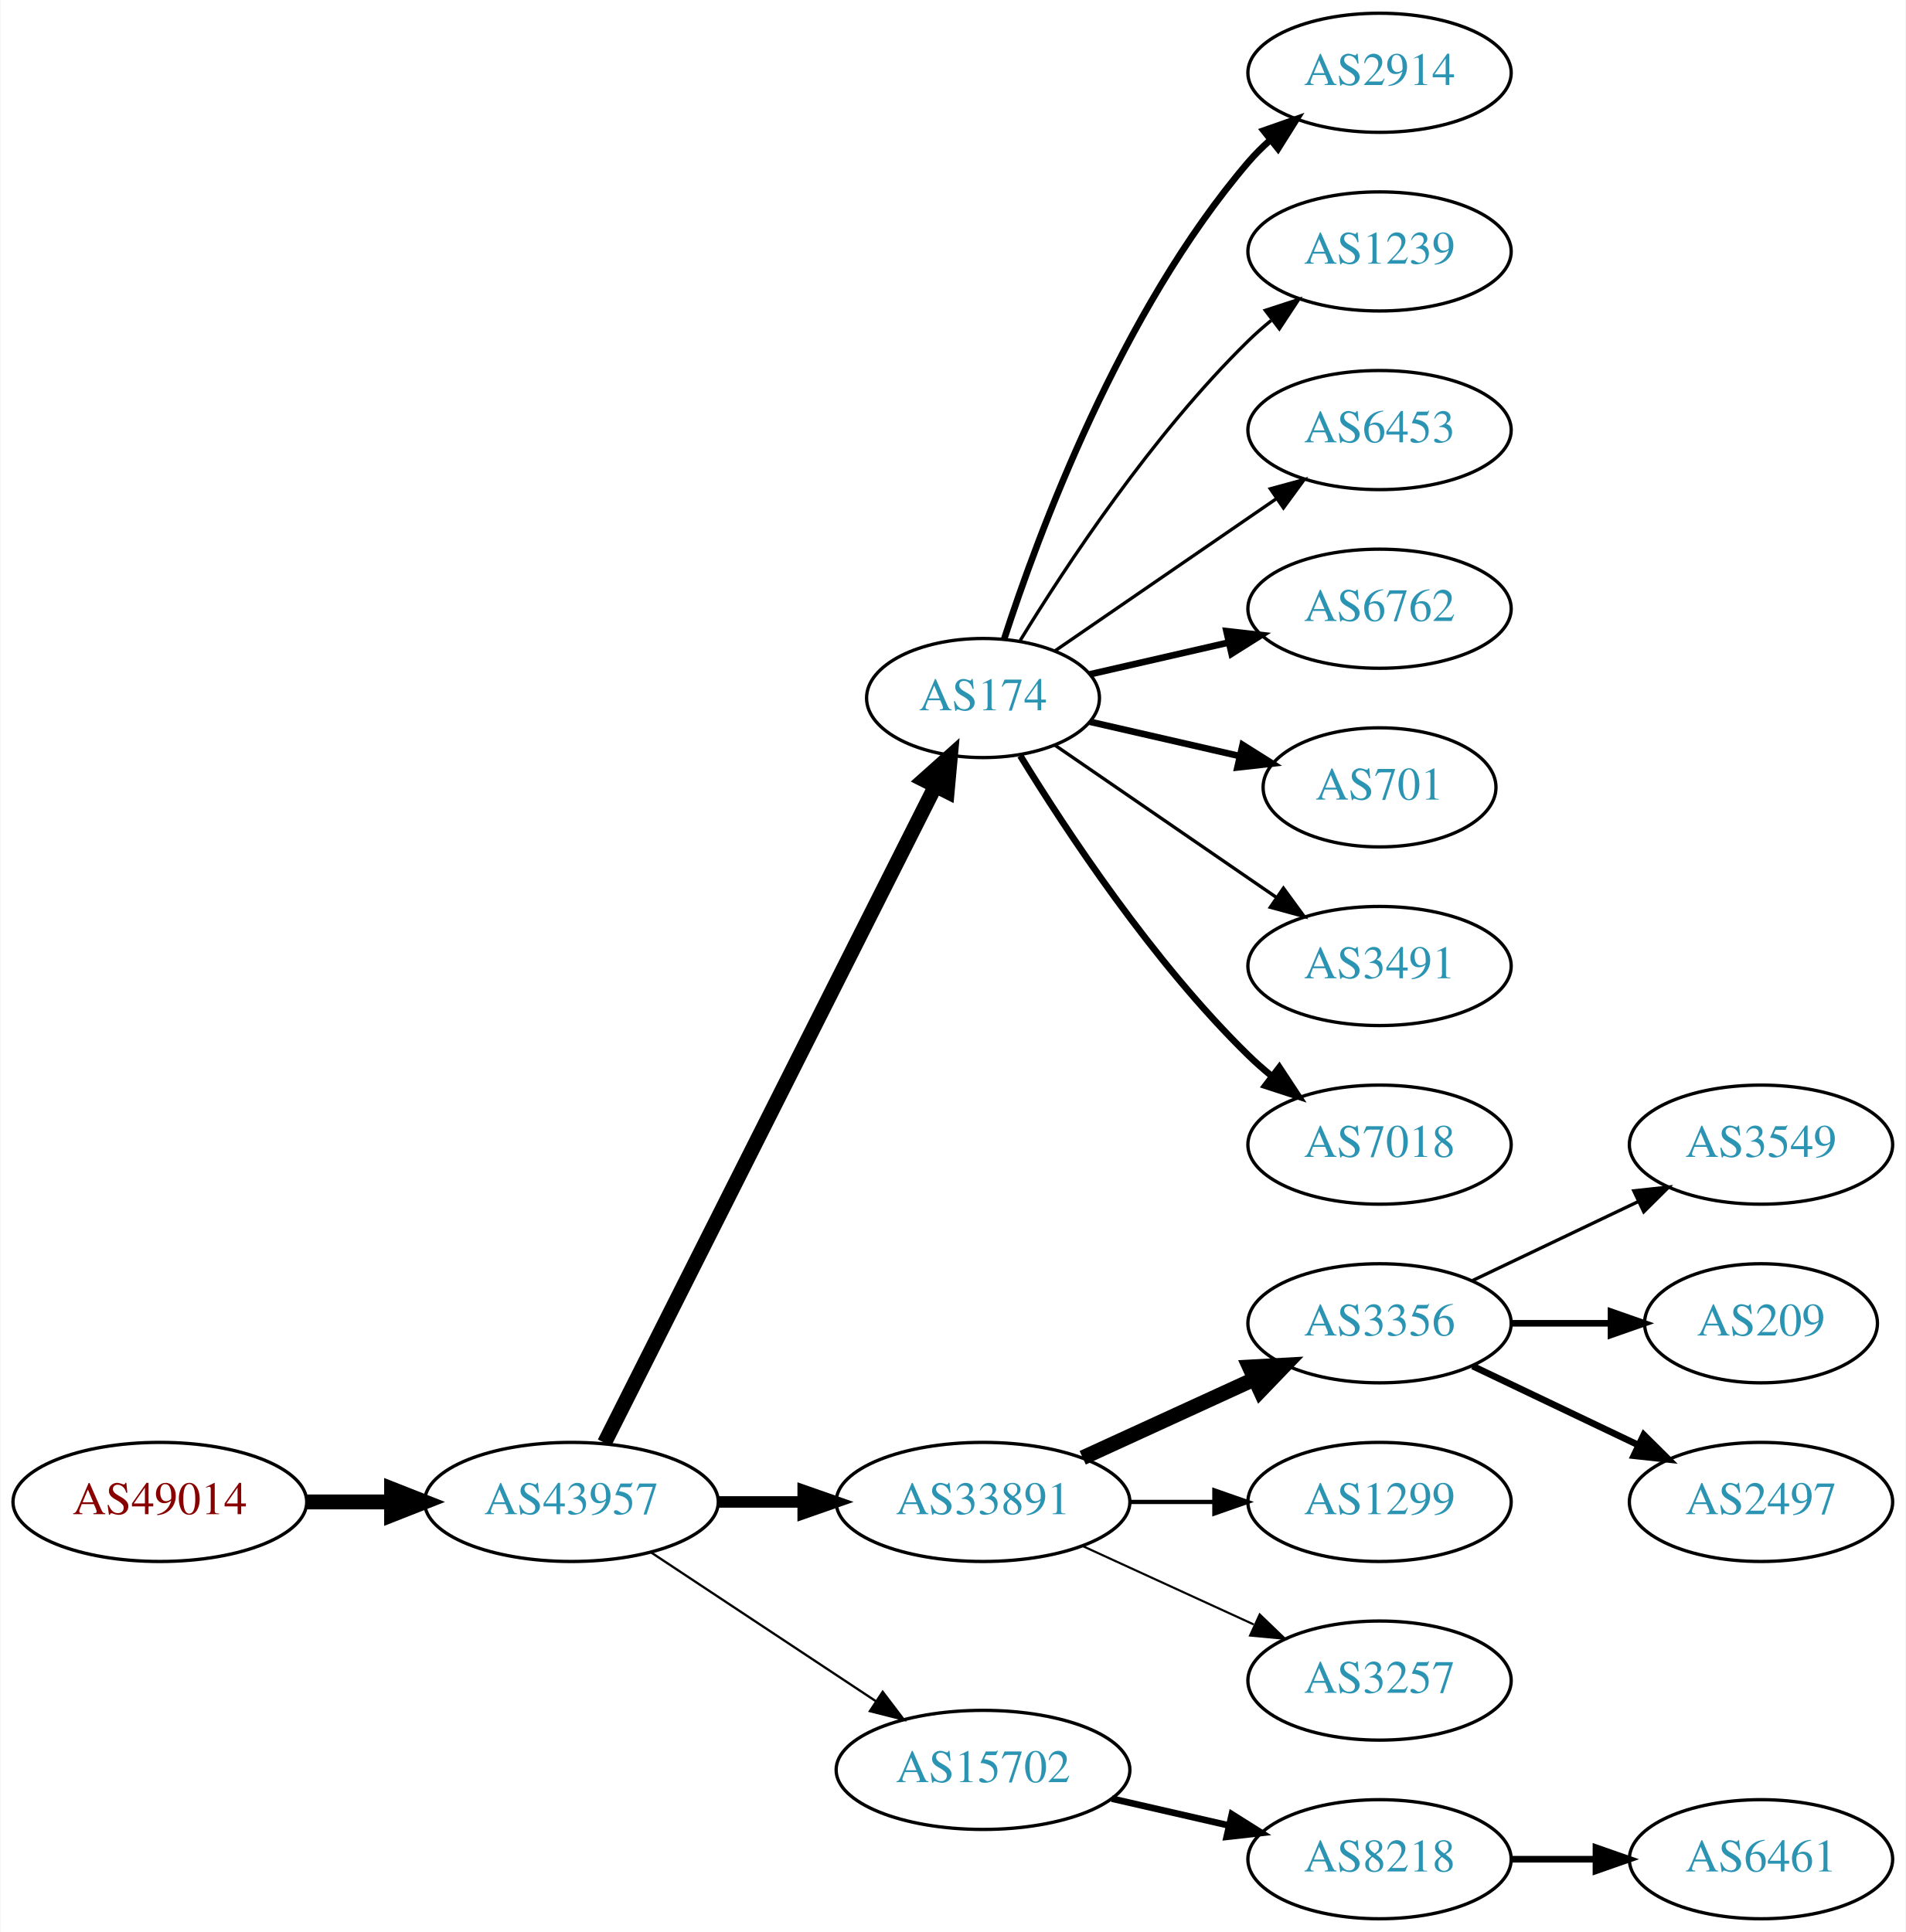
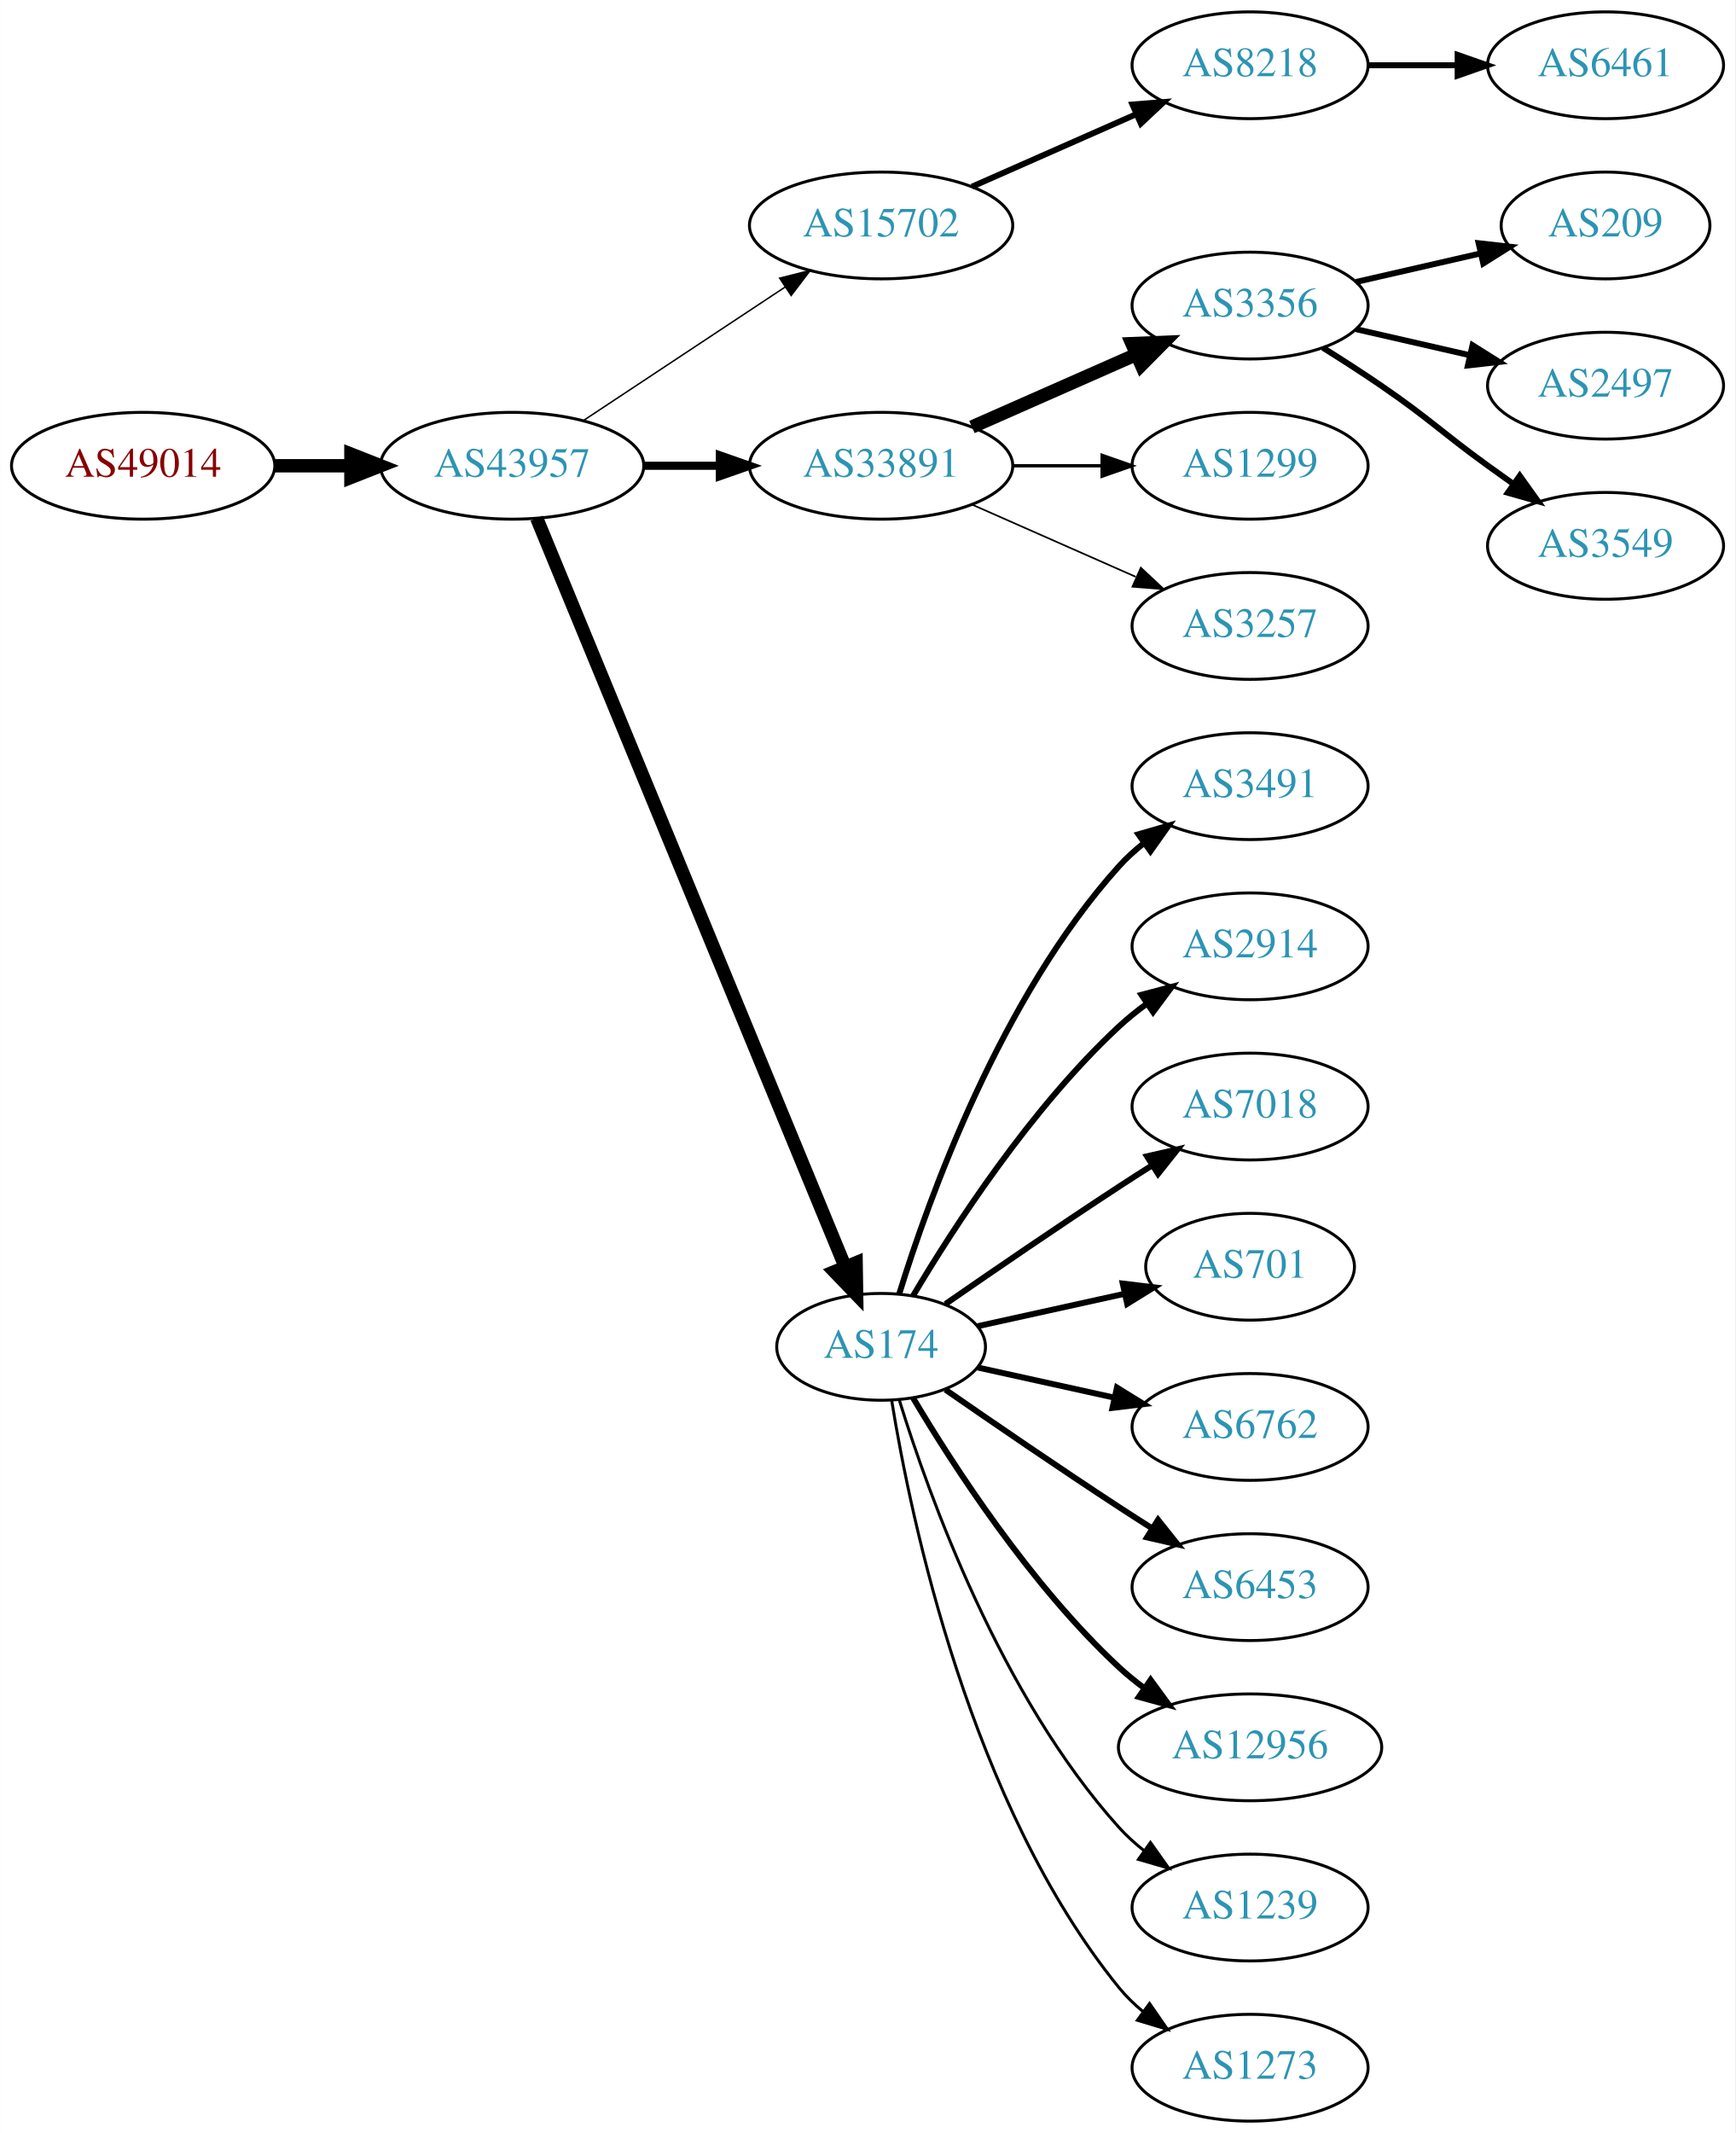
- <svg xmlns="http://www.w3.org/2000/svg" xmlns:xlink="http://www.w3.org/1999/xlink" width="576pt" height="584pt" viewBox="0.00 0.00 575.76 584.00">
-   <g id="graph0" class="graph" transform="scale(1 1) rotate(0) translate(4 580)">
-     <polygon fill="white" stroke="none" points="-4,4 -4,-580 571.762,-580 571.762,4 -4,4" />
+ <svg xmlns="http://www.w3.org/2000/svg" xmlns:xlink="http://www.w3.org/1999/xlink" width="585pt" height="719pt" viewBox="0.00 0.00 584.86 719.00">
+   <g id="graph0" class="graph" transform="scale(1 1) rotate(0) translate(4 715)">
+     <polygon fill="white" stroke="none" points="-4,4 -4,-715 580.862,-715 580.862,4 -4,4" />
    <g id="node1" class="node">
      <g id="a_node1">
        <a xlink:href="/asn/49014" xlink:title="AS49014 ~ Wirtschaftskammer Oesterreich [AT]">
-           <ellipse fill="#ffffff" stroke="black" cx="44.196" cy="-126" rx="44.393" ry="18" />
-           <text text-anchor="middle" x="44.196" y="-122.3" font-family="Times,serif" font-size="14.00" fill="#880000">AS49014</text>
+           <ellipse fill="#ffffff" stroke="black" cx="44.196" cy="-558" rx="44.393" ry="18" />
+           <text text-anchor="middle" x="44.196" y="-554.3" font-family="Times,serif" font-size="14.00" fill="#880000">AS49014</text>
        </a>
      </g>
    </g>
    <g id="node2" class="node">
      <g id="a_node2">
        <a xlink:href="/asn/43957" xlink:title="AS43957 ~ WNT Telecommunication GmbH [AT]">
-           <ellipse fill="#ffffff" stroke="black" cx="168.588" cy="-126" rx="44.393" ry="18" />
-           <text text-anchor="middle" x="168.588" y="-122.3" font-family="Times,serif" font-size="14.00" fill="#2c94b3">AS43957</text>
+           <ellipse fill="#ffffff" stroke="black" cx="168.588" cy="-558" rx="44.393" ry="18" />
+           <text text-anchor="middle" x="168.588" y="-554.3" font-family="Times,serif" font-size="14.00" fill="#2c94b3">AS43957</text>
        </a>
      </g>
    </g>
    <g id="edge1" class="edge">
-       <path fill="none" stroke="black" stroke-width="4.5" d="M88.692,-126C96.898,-126 105.569,-126 114.041,-126" />
-       <polygon fill="black" stroke="black" stroke-width="4.5" points="114.233,-129.938 124.233,-126 114.233,-122.063 114.233,-129.938" />
+       <path fill="none" stroke="black" stroke-width="4.5" d="M88.692,-558C96.898,-558 105.569,-558 114.041,-558" />
+       <polygon fill="black" stroke="black" stroke-width="4.5" points="114.233,-561.938 124.233,-558 114.233,-554.063 114.233,-561.938" />
    </g>
    <g id="node3" class="node">
      <g id="a_node3">
-         <a xlink:href="/asn/174" xlink:title="AS174 ~ Cogent Communications [US]">
-           <ellipse fill="#ffffff" stroke="black" cx="292.98" cy="-369" rx="35.194" ry="18" />
-           <text text-anchor="middle" x="292.98" y="-365.3" font-family="Times,serif" font-size="14.00" fill="#2c94b3">AS174</text>
+         <a xlink:href="/asn/15702" xlink:title="AS15702 ~ Onstage Online GmbH [AT]">
+           <ellipse fill="#ffffff" stroke="black" cx="292.98" cy="-639" rx="44.393" ry="18" />
+           <text text-anchor="middle" x="292.98" y="-635.3" font-family="Times,serif" font-size="14.00" fill="#2c94b3">AS15702</text>
        </a>
      </g>
    </g>
    <g id="edge2" class="edge">
-       <path fill="none" stroke="black" stroke-width="4.5" d="M178.588,-143.868C199.859,-186.101 253.335,-292.272 278.496,-342.227" />
-       <polygon fill="black" stroke="black" stroke-width="4.5" points="275.117,-344.273 283.132,-351.433 282.151,-340.731 275.117,-344.273" />
+       <path fill="none" stroke="black" stroke-width="0.5" d="M192.609,-573.235C211.841,-585.963 239.449,-604.234 260.686,-618.289" />
+       <polygon fill="black" stroke="black" stroke-width="0.5" points="258.792,-621.233 269.063,-623.833 262.655,-615.395 258.792,-621.233" />
    </g>
    <g id="node4" class="node">
      <g id="a_node4">
        <a xlink:href="/asn/33891" xlink:title="AS33891 ~ CORE-BACKBONE GMBH GLOBAL NETWORK [DE]">
-           <ellipse fill="#ffffff" stroke="black" cx="292.98" cy="-126" rx="44.393" ry="18" />
-           <text text-anchor="middle" x="292.98" y="-122.3" font-family="Times,serif" font-size="14.00" fill="#2c94b3">AS33891</text>
+           <ellipse fill="#ffffff" stroke="black" cx="292.98" cy="-558" rx="44.393" ry="18" />
+           <text text-anchor="middle" x="292.98" y="-554.3" font-family="Times,serif" font-size="14.00" fill="#2c94b3">AS33891</text>
        </a>
      </g>
    </g>
    <g id="edge3" class="edge">
-       <path fill="none" stroke="black" stroke-width="3.462" d="M213.084,-126C221.29,-126 229.961,-126 238.434,-126" />
-       <polygon fill="black" stroke="black" stroke-width="3.462" points="238.625,-129.5 248.625,-126 238.625,-122.5 238.625,-129.5" />
+       <path fill="none" stroke="black" stroke-width="2.75" d="M213.084,-558C221.29,-558 229.961,-558 238.434,-558" />
+       <polygon fill="black" stroke="black" stroke-width="2.75" points="238.625,-561.5 248.625,-558 238.625,-554.5 238.625,-561.5" />
    </g>
    <g id="node5" class="node">
      <g id="a_node5">
-         <a xlink:href="/asn/15702" xlink:title="AS15702 ~ Onstage Online GmbH [AT]">
-           <ellipse fill="#ffffff" stroke="black" cx="292.98" cy="-45" rx="44.393" ry="18" />
-           <text text-anchor="middle" x="292.98" y="-41.3" font-family="Times,serif" font-size="14.00" fill="#2c94b3">AS15702</text>
+         <a xlink:href="/asn/174" xlink:title="AS174 ~ Cogent Communications [US]">
+           <ellipse fill="#ffffff" stroke="black" cx="292.98" cy="-261" rx="35.194" ry="18" />
+           <text text-anchor="middle" x="292.98" y="-257.3" font-family="Times,serif" font-size="14.00" fill="#2c94b3">AS174</text>
        </a>
      </g>
    </g>
    <g id="edge4" class="edge">
-       <path fill="none" stroke="black" stroke-width="0.692" d="M192.609,-110.765C211.841,-98.037 239.449,-79.766 260.686,-65.711" />
-       <polygon fill="black" stroke="black" stroke-width="0.692" points="262.655,-68.605 269.063,-60.167 258.792,-62.767 262.655,-68.605" />
+       <path fill="none" stroke="black" stroke-width="4.5" d="M176.878,-540.311C197.456,-490.375 256.098,-348.074 280.797,-288.138" />
+       <polygon fill="black" stroke="black" stroke-width="4.5" points="284.559,-289.343 284.729,-278.597 277.278,-286.342 284.559,-289.343" />
    </g>
    <g id="node6" class="node">
      <g id="a_node6">
-         <a xlink:href="/asn/2914" xlink:title="AS2914 ~ NTT America, Inc. [US]">
-           <ellipse fill="#ffffff" stroke="black" cx="412.823" cy="-558" rx="39.794" ry="18" />
-           <text text-anchor="middle" x="412.823" y="-554.3" font-family="Times,serif" font-size="14.00" fill="#2c94b3">AS2914</text>
+         <a xlink:href="/asn/8218" xlink:title="AS8218 ~ legacy Neotelecoms [FR]">
+           <ellipse fill="#ffffff" stroke="black" cx="417.373" cy="-693" rx="39.794" ry="18" />
+           <text text-anchor="middle" x="417.373" y="-689.3" font-family="Times,serif" font-size="14.00" fill="#2c94b3">AS8218</text>
        </a>
      </g>
    </g>
    <g id="edge5" class="edge">
-       <path fill="none" stroke="black" stroke-width="2" d="M299.346,-386.74C309.61,-418.461 334.502,-485.808 373.176,-531 375.122,-533.274 377.3,-535.449 379.605,-537.507" />
-       <polygon fill="black" stroke="black" stroke-width="2" points="377.775,-540.524 387.774,-544.027 382.142,-535.053 377.775,-540.524" />
-     </g>
-     <g id="node7" class="node">
-       <g id="a_node7">
-         <a xlink:href="/asn/1239" xlink:title="AS1239 ~ Sprint [US]">
-           <ellipse fill="#ffffff" stroke="black" cx="412.823" cy="-504" rx="39.794" ry="18" />
-           <text text-anchor="middle" x="412.823" y="-500.3" font-family="Times,serif" font-size="14.00" fill="#2c94b3">AS1239</text>
-         </a>
-       </g>
-     </g>
-     <g id="edge6" class="edge">
-       <path fill="none" stroke="black" d="M304.246,-386.44C318.055,-408.991 344.243,-448.722 373.176,-477 375.317,-479.092 377.634,-481.137 380.034,-483.106" />
-       <polygon fill="black" stroke="black" points="378.301,-486.185 388.375,-489.464 382.544,-480.618 378.301,-486.185" />
+       <path fill="none" stroke="black" stroke-width="2" d="M323.608,-652.072C340.203,-659.393 361.062,-668.597 378.795,-676.421" />
+       <polygon fill="black" stroke="black" stroke-width="2" points="377.717,-679.77 388.279,-680.605 380.543,-673.366 377.717,-679.77" />
    </g>
    <g id="node8" class="node">
      <g id="a_node8">
-         <a xlink:href="/asn/6453" xlink:title="AS6453 ~ TATA COMMUNICATIONS (AMERICA) INC [US]">
-           <ellipse fill="#ffffff" stroke="black" cx="412.823" cy="-450" rx="39.794" ry="18" />
-           <text text-anchor="middle" x="412.823" y="-446.3" font-family="Times,serif" font-size="14.00" fill="#2c94b3">AS6453</text>
+         <a xlink:href="/asn/3356" xlink:title="AS3356 ~ Level 3 Parent, LLC [US]">
+           <ellipse fill="#ffffff" stroke="black" cx="417.373" cy="-612" rx="39.794" ry="18" />
+           <text text-anchor="middle" x="417.373" y="-608.3" font-family="Times,serif" font-size="14.00" fill="#2c94b3">AS3356</text>
        </a>
      </g>
    </g>
    <g id="edge7" class="edge">
-       <path fill="none" stroke="black" d="M314.777,-383.295C333.361,-396.068 360.811,-414.937 381.779,-429.349" />
-       <polygon fill="black" stroke="black" points="379.814,-432.245 390.037,-435.025 383.779,-426.476 379.814,-432.245" />
+       <path fill="none" stroke="black" stroke-width="4.5" d="M323.608,-571.072C340.203,-578.393 361.062,-587.597 378.795,-595.421" />
+       <polygon fill="black" stroke="black" stroke-width="4.5" points="377.54,-599.171 388.279,-599.605 380.719,-591.966 377.54,-599.171" />
    </g>
    <g id="node9" class="node">
      <g id="a_node9">
-         <a xlink:href="/asn/6762" xlink:title="AS6762 ~ TELECOM ITALIA SPARKLE S.p.A. [IT]">
-           <ellipse fill="#ffffff" stroke="black" cx="412.823" cy="-396" rx="39.794" ry="18" />
-           <text text-anchor="middle" x="412.823" y="-392.3" font-family="Times,serif" font-size="14.00" fill="#2c94b3">AS6762</text>
+         <a xlink:href="/asn/1299" xlink:title="AS1299 ~ Telia Carrier [EU]">
+           <ellipse fill="#ffffff" stroke="black" cx="417.373" cy="-558" rx="39.794" ry="18" />
+           <text text-anchor="middle" x="417.373" y="-554.3" font-family="Times,serif" font-size="14.00" fill="#2c94b3">AS1299</text>
        </a>
      </g>
    </g>
    <g id="edge8" class="edge">
-       <path fill="none" stroke="black" stroke-width="2" d="M325.251,-376.165C338.09,-379.106 353.195,-382.567 367.162,-385.767" />
-       <polygon fill="black" stroke="black" stroke-width="2" points="366.553,-389.219 377.083,-388.04 368.117,-382.395 366.553,-389.219" />
+       <path fill="none" stroke="black" stroke-width="1.125" d="M337.476,-558C347.165,-558 357.502,-558 367.394,-558" />
+       <polygon fill="black" stroke="black" stroke-width="1.125" points="367.497,-561.5 377.497,-558 367.497,-554.5 367.497,-561.5" />
    </g>
    <g id="node10" class="node">
      <g id="a_node10">
-         <a xlink:href="/asn/701" xlink:title="AS701 ~ UUNET [US]">
-           <ellipse fill="#ffffff" stroke="black" cx="412.823" cy="-342" rx="35.194" ry="18" />
-           <text text-anchor="middle" x="412.823" y="-338.3" font-family="Times,serif" font-size="14.00" fill="#2c94b3">AS701</text>
+         <a xlink:href="/asn/3257" xlink:title="AS3257 ~ GTT [DE]">
+           <ellipse fill="#ffffff" stroke="black" cx="417.373" cy="-504" rx="39.794" ry="18" />
+           <text text-anchor="middle" x="417.373" y="-500.3" font-family="Times,serif" font-size="14.00" fill="#2c94b3">AS3257</text>
        </a>
      </g>
    </g>
    <g id="edge9" class="edge">
-       <path fill="none" stroke="black" stroke-width="2" d="M325.251,-361.835C339.101,-358.662 355.588,-354.885 370.439,-351.482" />
-       <polygon fill="black" stroke="black" stroke-width="2" points="371.441,-354.843 380.407,-349.198 369.877,-348.02 371.441,-354.843" />
+       <path fill="none" stroke="black" stroke-width="0.562" d="M323.608,-544.928C340.203,-537.607 361.062,-528.403 378.795,-520.579" />
+       <polygon fill="black" stroke="black" stroke-width="0.562" points="380.543,-523.634 388.279,-516.395 377.717,-517.23 380.543,-523.634" />
    </g>
    <g id="node11" class="node">
      <g id="a_node11">
        <a xlink:href="/asn/3491" xlink:title="AS3491 ~ PCCW Global, Inc. [US]">
-           <ellipse fill="#ffffff" stroke="black" cx="412.823" cy="-288" rx="39.794" ry="18" />
-           <text text-anchor="middle" x="412.823" y="-284.3" font-family="Times,serif" font-size="14.00" fill="#2c94b3">AS3491</text>
+           <ellipse fill="#ffffff" stroke="black" cx="417.373" cy="-450" rx="39.794" ry="18" />
+           <text text-anchor="middle" x="417.373" y="-446.3" font-family="Times,serif" font-size="14.00" fill="#2c94b3">AS3491</text>
        </a>
      </g>
    </g>
    <g id="edge10" class="edge">
-       <path fill="none" stroke="black" d="M314.777,-354.705C333.361,-341.932 360.811,-323.063 381.779,-308.651" />
-       <polygon fill="black" stroke="black" points="383.779,-311.524 390.037,-302.975 379.814,-305.755 383.779,-311.524" />
+       <path fill="none" stroke="black" stroke-width="2" d="M299.118,-278.94C309.021,-310.979 333.359,-378.812 373.176,-423 375.693,-425.792 378.564,-428.401 381.603,-430.812" />
+       <polygon fill="black" stroke="black" stroke-width="2" points="379.732,-433.776 389.911,-436.715 383.786,-428.07 379.732,-433.776" />
    </g>
    <g id="node12" class="node">
      <g id="a_node12">
-         <a xlink:href="/asn/7018" xlink:title="AS7018 ~ AT&amp;T Services, Inc. [US]">
-           <ellipse fill="#ffffff" stroke="black" cx="412.823" cy="-234" rx="39.794" ry="18" />
-           <text text-anchor="middle" x="412.823" y="-230.3" font-family="Times,serif" font-size="14.00" fill="#2c94b3">AS7018</text>
+         <a xlink:href="/asn/2914" xlink:title="AS2914 ~ NTT America, Inc. [US]">
+           <ellipse fill="#ffffff" stroke="black" cx="417.373" cy="-396" rx="39.794" ry="18" />
+           <text text-anchor="middle" x="417.373" y="-392.3" font-family="Times,serif" font-size="14.00" fill="#2c94b3">AS2914</text>
        </a>
      </g>
    </g>
    <g id="edge11" class="edge">
-       <path fill="none" stroke="black" stroke-width="2" d="M304.246,-351.56C318.055,-329.009 344.243,-289.278 373.176,-261 375.317,-258.908 377.634,-256.863 380.034,-254.894" />
-       <polygon fill="black" stroke="black" stroke-width="2" points="382.544,-257.382 388.375,-248.536 378.301,-251.815 382.544,-257.382" />
+       <path fill="none" stroke="black" stroke-width="2" d="M303.793,-278.279C317.299,-301.011 343.359,-341.314 373.176,-369 376.083,-371.699 379.296,-374.28 382.62,-376.703" />
+       <polygon fill="black" stroke="black" stroke-width="2" points="380.755,-379.667 390.998,-382.375 384.679,-373.87 380.755,-379.667" />
    </g>
    <g id="node13" class="node">
      <g id="a_node13">
-         <a xlink:href="/asn/3356" xlink:title="AS3356 ~ Level 3 Parent, LLC [US]">
-           <ellipse fill="#ffffff" stroke="black" cx="412.823" cy="-180" rx="39.794" ry="18" />
-           <text text-anchor="middle" x="412.823" y="-176.3" font-family="Times,serif" font-size="14.00" fill="#2c94b3">AS3356</text>
+         <a xlink:href="/asn/7018" xlink:title="AS7018 ~ AT&amp;T Services, Inc. [US]">
+           <ellipse fill="#ffffff" stroke="black" cx="417.373" cy="-342" rx="39.794" ry="18" />
+           <text text-anchor="middle" x="417.373" y="-338.3" font-family="Times,serif" font-size="14.00" fill="#2c94b3">AS7018</text>
        </a>
      </g>
    </g>
    <g id="edge12" class="edge">
-       <path fill="none" stroke="black" stroke-width="4.5" d="M323.11,-139.348C338.721,-146.502 358.119,-155.391 374.791,-163.03" />
-       <polygon fill="black" stroke="black" stroke-width="4.5" points="373.512,-166.775 384.243,-167.362 376.792,-159.616 373.512,-166.775" />
+       <path fill="none" stroke="black" stroke-width="2" d="M314.671,-275.44C330.563,-286.449 353.113,-301.897 373.176,-315 376.758,-317.339 380.529,-319.759 384.289,-322.144" />
+       <polygon fill="black" stroke="black" stroke-width="2" points="382.623,-325.231 392.95,-327.596 386.352,-319.307 382.623,-325.231" />
    </g>
    <g id="node14" class="node">
      <g id="a_node14">
-         <a xlink:href="/asn/1299" xlink:title="AS1299 ~ Telia Carrier [EU]">
-           <ellipse fill="#ffffff" stroke="black" cx="412.823" cy="-126" rx="39.794" ry="18" />
-           <text text-anchor="middle" x="412.823" y="-122.3" font-family="Times,serif" font-size="14.00" fill="#2c94b3">AS1299</text>
+         <a xlink:href="/asn/701" xlink:title="AS701 ~ UUNET [US]">
+           <ellipse fill="#ffffff" stroke="black" cx="417.373" cy="-288" rx="35.194" ry="18" />
+           <text text-anchor="middle" x="417.373" y="-284.3" font-family="Times,serif" font-size="14.00" fill="#2c94b3">AS701</text>
        </a>
      </g>
    </g>
    <g id="edge13" class="edge">
-       <path fill="none" stroke="black" stroke-width="1.286" d="M337.191,-126C345.504,-126 354.267,-126 362.749,-126" />
-       <polygon fill="black" stroke="black" stroke-width="1.286" points="362.908,-129.5 372.908,-126 362.908,-122.5 362.908,-129.5" />
+       <path fill="none" stroke="black" stroke-width="2" d="M325.499,-267.953C340.632,-271.292 358.96,-275.335 375.18,-278.913" />
+       <polygon fill="black" stroke="black" stroke-width="2" points="374.441,-282.334 384.96,-281.07 375.949,-275.498 374.441,-282.334" />
    </g>
    <g id="node15" class="node">
      <g id="a_node15">
-         <a xlink:href="/asn/3257" xlink:title="AS3257 ~ GTT [DE]">
-           <ellipse fill="#ffffff" stroke="black" cx="412.823" cy="-72" rx="39.794" ry="18" />
-           <text text-anchor="middle" x="412.823" y="-68.3" font-family="Times,serif" font-size="14.00" fill="#2c94b3">AS3257</text>
+         <a xlink:href="/asn/6762" xlink:title="AS6762 ~ TELECOM ITALIA SPARKLE S.p.A. [IT]">
+           <ellipse fill="#ffffff" stroke="black" cx="417.373" cy="-234" rx="39.794" ry="18" />
+           <text text-anchor="middle" x="417.373" y="-230.3" font-family="Times,serif" font-size="14.00" fill="#2c94b3">AS6762</text>
        </a>
      </g>
    </g>
    <g id="edge14" class="edge">
-       <path fill="none" stroke="black" stroke-width="0.643" d="M323.11,-112.652C338.721,-105.498 358.119,-96.609 374.791,-88.969" />
-       <polygon fill="black" stroke="black" stroke-width="0.643" points="376.61,-91.986 384.243,-84.638 373.694,-85.622 376.61,-91.986" />
+       <path fill="none" stroke="black" stroke-width="2" d="M325.499,-254.047C339.56,-250.945 356.378,-247.235 371.702,-243.854" />
+       <polygon fill="black" stroke="black" stroke-width="2" points="372.501,-247.262 381.512,-241.69 370.993,-240.427 372.501,-247.262" />
+     </g>
+     <g id="node16" class="node">
+       <g id="a_node16">
+         <a xlink:href="/asn/6453" xlink:title="AS6453 ~ TATA COMMUNICATIONS (AMERICA) INC [US]">
+           <ellipse fill="#ffffff" stroke="black" cx="417.373" cy="-180" rx="39.794" ry="18" />
+           <text text-anchor="middle" x="417.373" y="-176.3" font-family="Times,serif" font-size="14.00" fill="#2c94b3">AS6453</text>
+         </a>
+       </g>
+     </g>
+     <g id="edge15" class="edge">
+       <path fill="none" stroke="black" stroke-width="2" d="M314.671,-246.56C330.563,-235.551 353.113,-220.103 373.176,-207 376.758,-204.661 380.529,-202.241 384.289,-199.856" />
+       <polygon fill="black" stroke="black" stroke-width="2" points="386.352,-202.693 392.95,-194.404 382.623,-196.769 386.352,-202.693" />
+     </g>
+     <g id="node17" class="node">
+       <g id="a_node17">
+         <a xlink:href="/asn/12956" xlink:title="AS12956 ~ TELXIUS [ES]">
+           <ellipse fill="#ffffff" stroke="black" cx="417.373" cy="-126" rx="44.393" ry="18" />
+           <text text-anchor="middle" x="417.373" y="-122.3" font-family="Times,serif" font-size="14.00" fill="#2c94b3">AS12956</text>
+         </a>
+       </g>
+     </g>
+     <g id="edge16" class="edge">
+       <path fill="none" stroke="black" stroke-width="2" d="M303.793,-243.721C317.299,-220.989 343.359,-180.686 373.176,-153 375.783,-150.58 378.637,-148.254 381.595,-146.052" />
+       <polygon fill="black" stroke="black" stroke-width="2" points="383.843,-148.754 390.095,-140.2 379.873,-142.988 383.843,-148.754" />
+     </g>
+     <g id="node18" class="node">
+       <g id="a_node18">
+         <a xlink:href="/asn/1239" xlink:title="AS1239 ~ Sprint [US]">
+           <ellipse fill="#ffffff" stroke="black" cx="417.373" cy="-72" rx="39.794" ry="18" />
+           <text text-anchor="middle" x="417.373" y="-68.3" font-family="Times,serif" font-size="14.00" fill="#2c94b3">AS1239</text>
+         </a>
+       </g>
+     </g>
+     <g id="edge17" class="edge">
+       <path fill="none" stroke="black" d="M299.118,-243.06C309.021,-211.021 333.359,-143.188 373.176,-99 375.693,-96.208 378.564,-93.599 381.603,-91.188" />
+       <polygon fill="black" stroke="black" points="383.786,-93.93 389.911,-85.285 379.732,-88.224 383.786,-93.93" />
    </g>
    <g id="node19" class="node">
      <g id="a_node19">
-         <a xlink:href="/asn/8218" xlink:title="AS8218 ~ legacy Neotelecoms [FR]">
-           <ellipse fill="#ffffff" stroke="black" cx="412.823" cy="-18" rx="39.794" ry="18" />
-           <text text-anchor="middle" x="412.823" y="-14.3" font-family="Times,serif" font-size="14.00" fill="#2c94b3">AS8218</text>
+         <a xlink:href="/asn/1273" xlink:title="AS1273 ~ Vodafone Group PLC [EU]">
+           <ellipse fill="#ffffff" stroke="black" cx="417.373" cy="-18" rx="39.794" ry="18" />
+           <text text-anchor="middle" x="417.373" y="-14.3" font-family="Times,serif" font-size="14.00" fill="#2c94b3">AS1273</text>
        </a>
      </g>
    </g>
    <g id="edge18" class="edge">
-       <path fill="none" stroke="black" stroke-width="2" d="M331.915,-36.308C343.156,-33.733 355.568,-30.889 367.192,-28.226" />
-       <polygon fill="black" stroke="black" stroke-width="2" points="368.188,-31.588 377.153,-25.944 366.624,-24.765 368.188,-31.588" />
-     </g>
-     <g id="node16" class="node">
-       <g id="a_node16">
-         <a xlink:href="/asn/3549" xlink:title="AS3549 ~ Level 3 Parent, LLC [US]">
-           <ellipse fill="#ffffff" stroke="black" cx="528.116" cy="-234" rx="39.794" ry="18" />
-           <text text-anchor="middle" x="528.116" y="-230.3" font-family="Times,serif" font-size="14.00" fill="#2c94b3">AS3549</text>
-         </a>
-       </g>
-     </g>
-     <g id="edge15" class="edge">
-       <path fill="none" stroke="black" d="M440.959,-192.934C455.953,-200.081 474.774,-209.052 490.998,-216.785" />
-       <polygon fill="black" stroke="black" points="489.668,-220.028 500.201,-221.171 492.68,-213.709 489.668,-220.028" />
-     </g>
-     <g id="node17" class="node">
-       <g id="a_node17">
-         <a xlink:href="/asn/209" xlink:title="AS209 ~ CenturyLink Communications, LLC [US]">
-           <ellipse fill="#ffffff" stroke="black" cx="528.116" cy="-180" rx="35.194" ry="18" />
-           <text text-anchor="middle" x="528.116" y="-176.3" font-family="Times,serif" font-size="14.00" fill="#2c94b3">AS209</text>
-         </a>
-       </g>
-     </g>
-     <g id="edge16" class="edge">
-       <path fill="none" stroke="black" stroke-width="2" d="M452.495,-180C462.201,-180 472.691,-180 482.654,-180" />
-       <polygon fill="black" stroke="black" stroke-width="2" points="482.79,-183.5 492.79,-180 482.79,-176.5 482.79,-183.5" />
-     </g>
-     <g id="node18" class="node">
-       <g id="a_node18">
-         <a xlink:href="/asn/2497" xlink:title="AS2497 ~ Internet Initiative Japan Inc. [JP]">
-           <ellipse fill="#ffffff" stroke="black" cx="528.116" cy="-126" rx="39.794" ry="18" />
-           <text text-anchor="middle" x="528.116" y="-122.3" font-family="Times,serif" font-size="14.00" fill="#2c94b3">AS2497</text>
-         </a>
-       </g>
-     </g>
-     <g id="edge17" class="edge">
-       <path fill="none" stroke="black" stroke-width="2" d="M440.959,-167.066C455.953,-159.919 474.774,-150.948 490.998,-143.215" />
-       <polygon fill="black" stroke="black" stroke-width="2" points="492.68,-146.291 500.201,-138.829 489.668,-139.972 492.68,-146.291" />
+       <path fill="none" stroke="black" d="M296.561,-242.822C303.016,-203.003 323.088,-106.714 373.176,-45 375.545,-42.082 378.318,-39.388 381.295,-36.925" />
+       <polygon fill="black" stroke="black" points="383.486,-39.659 389.517,-30.948 379.371,-33.997 383.486,-39.659" />
+     </g>
+     <g id="node7" class="node">
+       <g id="a_node7">
+         <a xlink:href="/asn/6461" xlink:title="AS6461 ~ Zayo Bandwidth [US]">
+           <ellipse fill="#ffffff" stroke="black" cx="537.215" cy="-693" rx="39.794" ry="18" />
+           <text text-anchor="middle" x="537.215" y="-689.3" font-family="Times,serif" font-size="14.00" fill="#2c94b3">AS6461</text>
+         </a>
+       </g>
+     </g>
+     <g id="edge6" class="edge">
+       <path fill="none" stroke="black" stroke-width="2" d="M457.285,-693C466.839,-693 477.188,-693 487.151,-693" />
+       <polygon fill="black" stroke="black" stroke-width="2" points="487.343,-696.5 497.343,-693 487.343,-689.5 487.343,-696.5" />
    </g>
    <g id="node20" class="node">
      <g id="a_node20">
-         <a xlink:href="/asn/6461" xlink:title="AS6461 ~ Zayo Bandwidth [US]">
-           <ellipse fill="#ffffff" stroke="black" cx="528.116" cy="-18" rx="39.794" ry="18" />
-           <text text-anchor="middle" x="528.116" y="-14.3" font-family="Times,serif" font-size="14.00" fill="#2c94b3">AS6461</text>
+         <a xlink:href="/asn/209" xlink:title="AS209 ~ CenturyLink Communications, LLC [US]">
+           <ellipse fill="#ffffff" stroke="black" cx="537.215" cy="-639" rx="35.194" ry="18" />
+           <text text-anchor="middle" x="537.215" y="-635.3" font-family="Times,serif" font-size="14.00" fill="#2c94b3">AS209</text>
        </a>
      </g>
    </g>
    <g id="edge19" class="edge">
-       <path fill="none" stroke="black" stroke-width="2" d="M452.495,-18C460.698,-18 469.462,-18 477.994,-18" />
-       <polygon fill="black" stroke="black" stroke-width="2" points="478.233,-21.5 488.233,-18 478.233,-14.5 478.233,-21.5" />
+       <path fill="none" stroke="black" stroke-width="2" d="M453.092,-619.955C466.184,-622.955 481.207,-626.396 494.847,-629.522" />
+       <polygon fill="black" stroke="black" stroke-width="2" points="494.425,-633.016 504.955,-631.838 495.989,-626.193 494.425,-633.016" />
+     </g>
+     <g id="node21" class="node">
+       <g id="a_node21">
+         <a xlink:href="/asn/2497" xlink:title="AS2497 ~ Internet Initiative Japan Inc. [JP]">
+           <ellipse fill="#ffffff" stroke="black" cx="537.215" cy="-585" rx="39.794" ry="18" />
+           <text text-anchor="middle" x="537.215" y="-581.3" font-family="Times,serif" font-size="14.00" fill="#2c94b3">AS2497</text>
+         </a>
+       </g>
+     </g>
+     <g id="edge20" class="edge">
+       <path fill="none" stroke="black" stroke-width="2" d="M453.092,-604.045C465.092,-601.296 478.713,-598.175 491.405,-595.267" />
+       <polygon fill="black" stroke="black" stroke-width="2" points="492.371,-598.636 501.337,-592.991 490.808,-591.813 492.371,-598.636" />
+     </g>
+     <g id="node22" class="node">
+       <g id="a_node22">
+         <a xlink:href="/asn/3549" xlink:title="AS3549 ~ Level 3 Parent, LLC [US]">
+           <ellipse fill="#ffffff" stroke="black" cx="537.215" cy="-531" rx="39.794" ry="18" />
+           <text text-anchor="middle" x="537.215" y="-527.3" font-family="Times,serif" font-size="14.00" fill="#2c94b3">AS3549</text>
+         </a>
+       </g>
+     </g>
+     <g id="edge21" class="edge">
+       <path fill="none" stroke="black" stroke-width="2" d="M441.921,-597.784C448.363,-593.76 455.296,-589.301 461.569,-585 478.063,-573.689 481.369,-569.729 497.569,-558 500.372,-555.971 503.303,-553.875 506.244,-551.79" />
+       <polygon fill="black" stroke="black" stroke-width="2" points="508.295,-554.627 514.458,-546.009 504.266,-548.903 508.295,-554.627" />
    </g>
  </g>
</svg>
